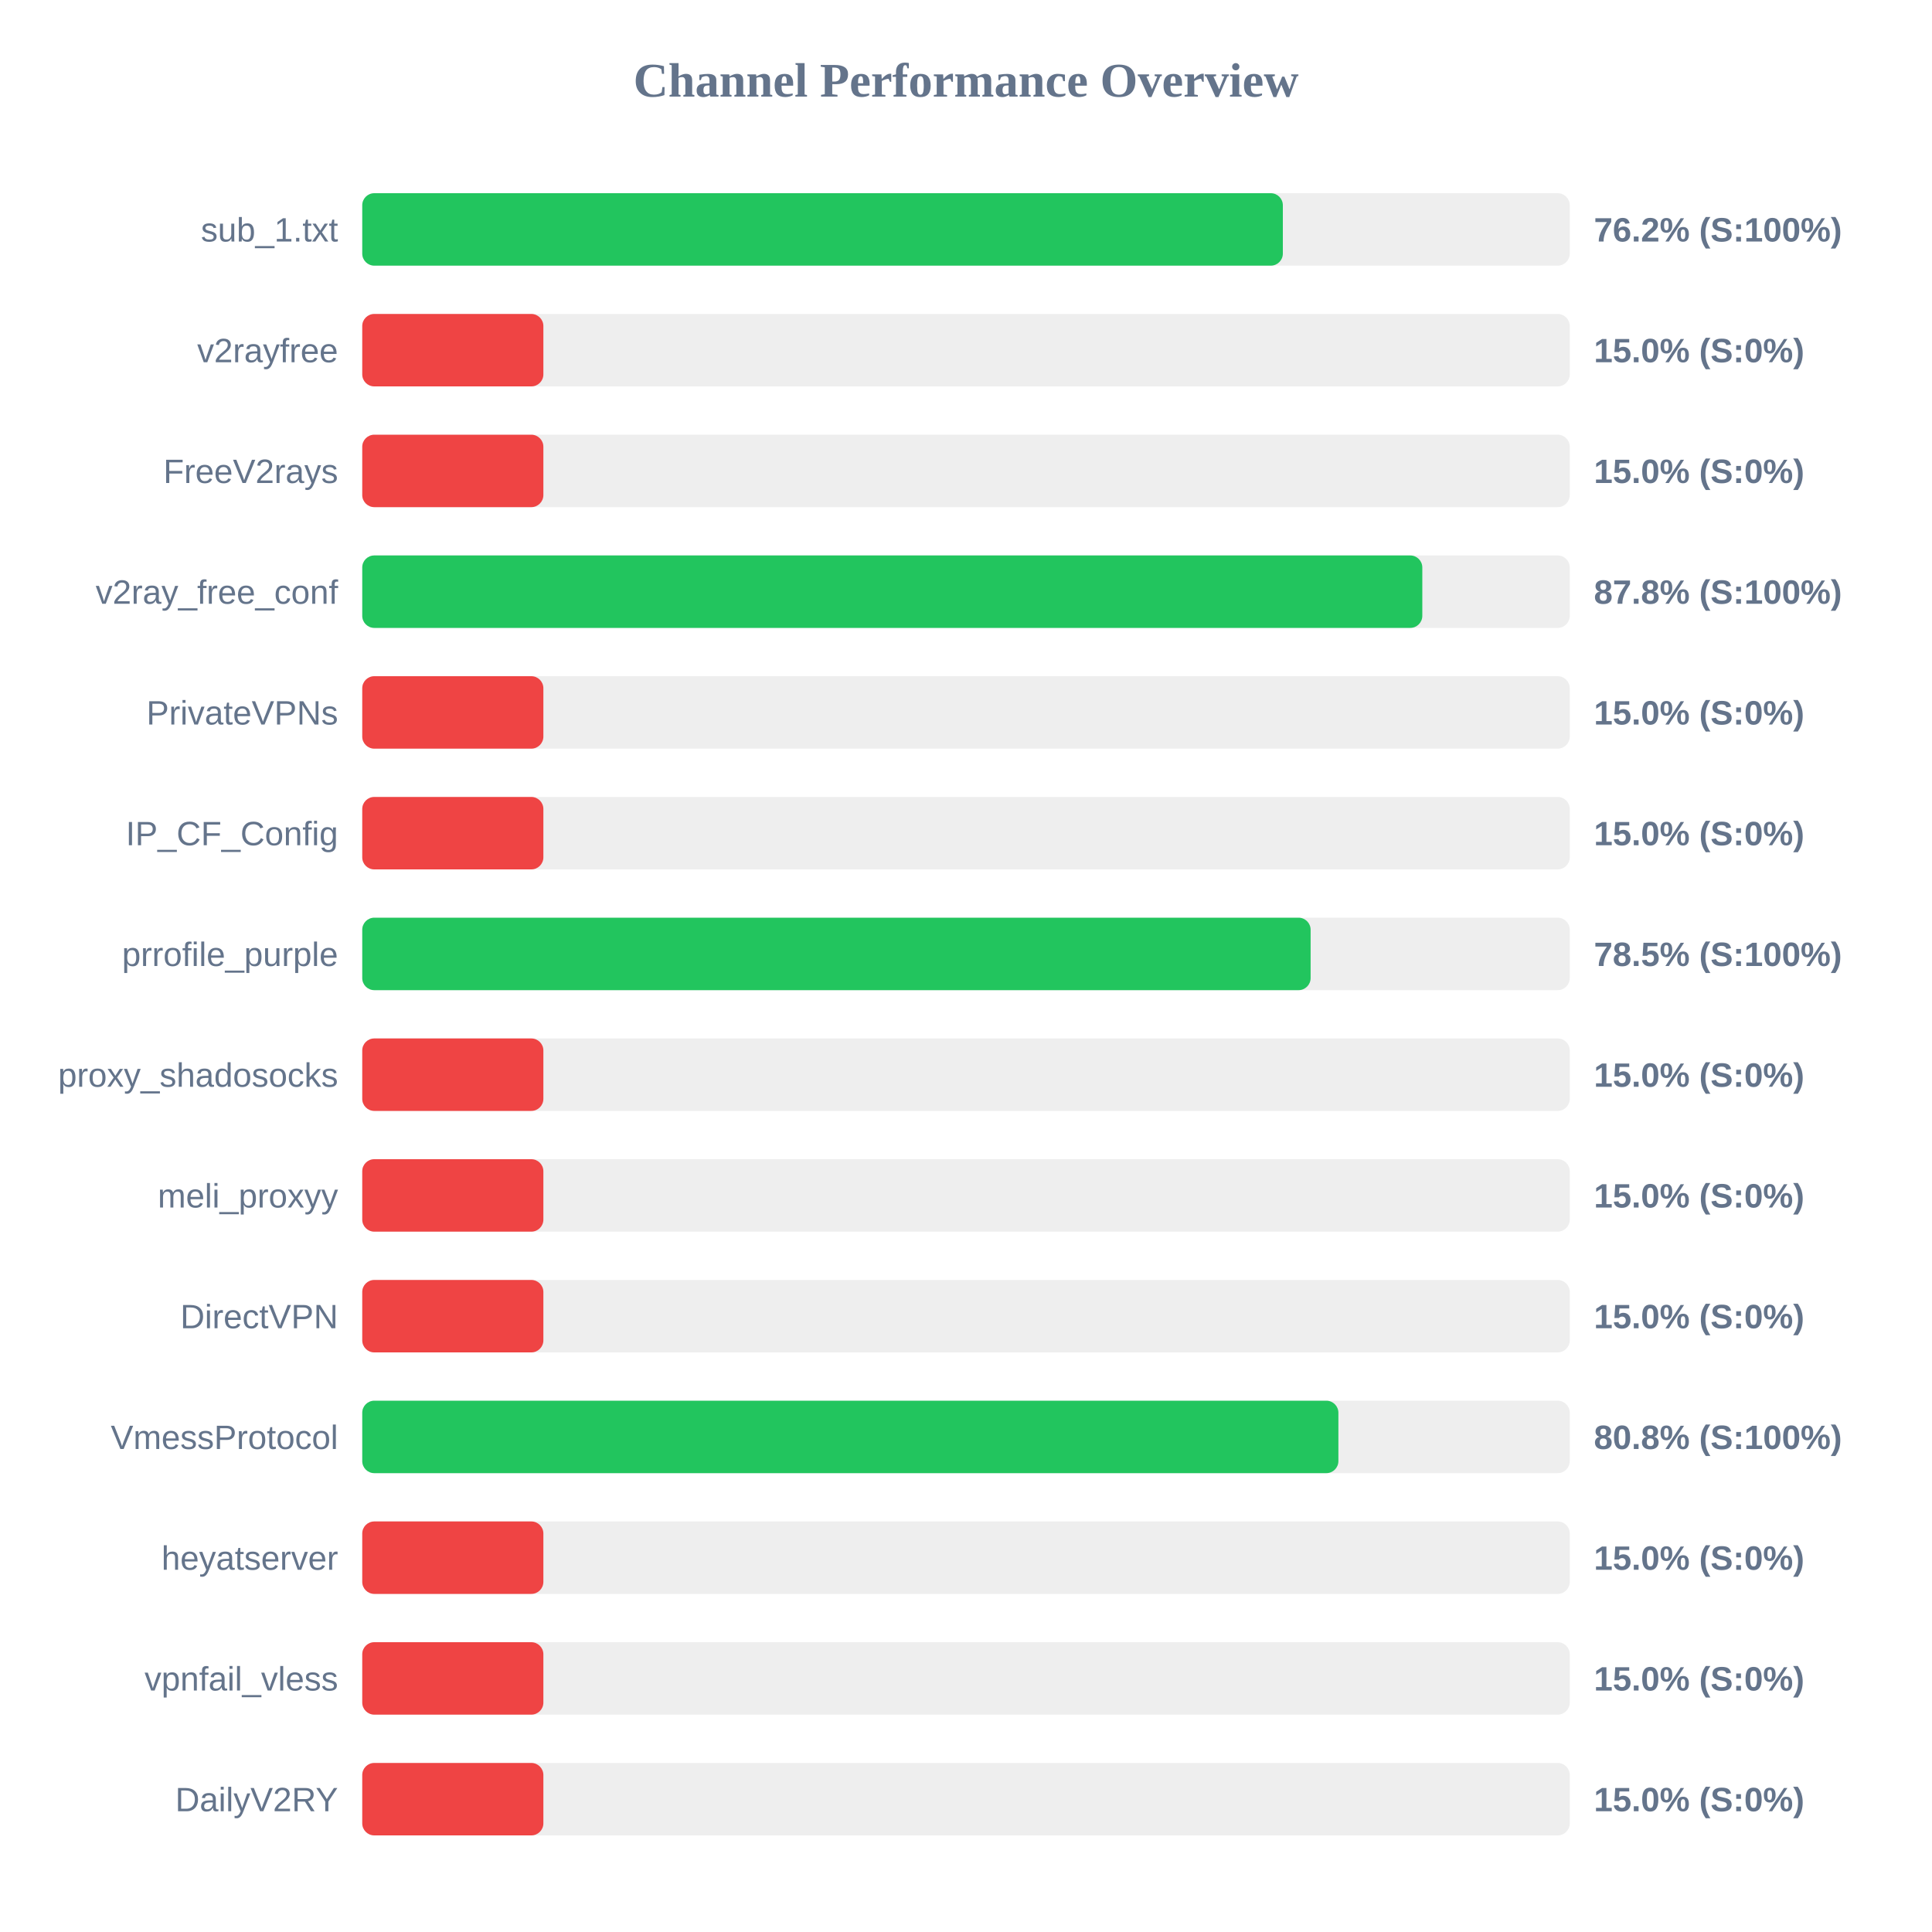
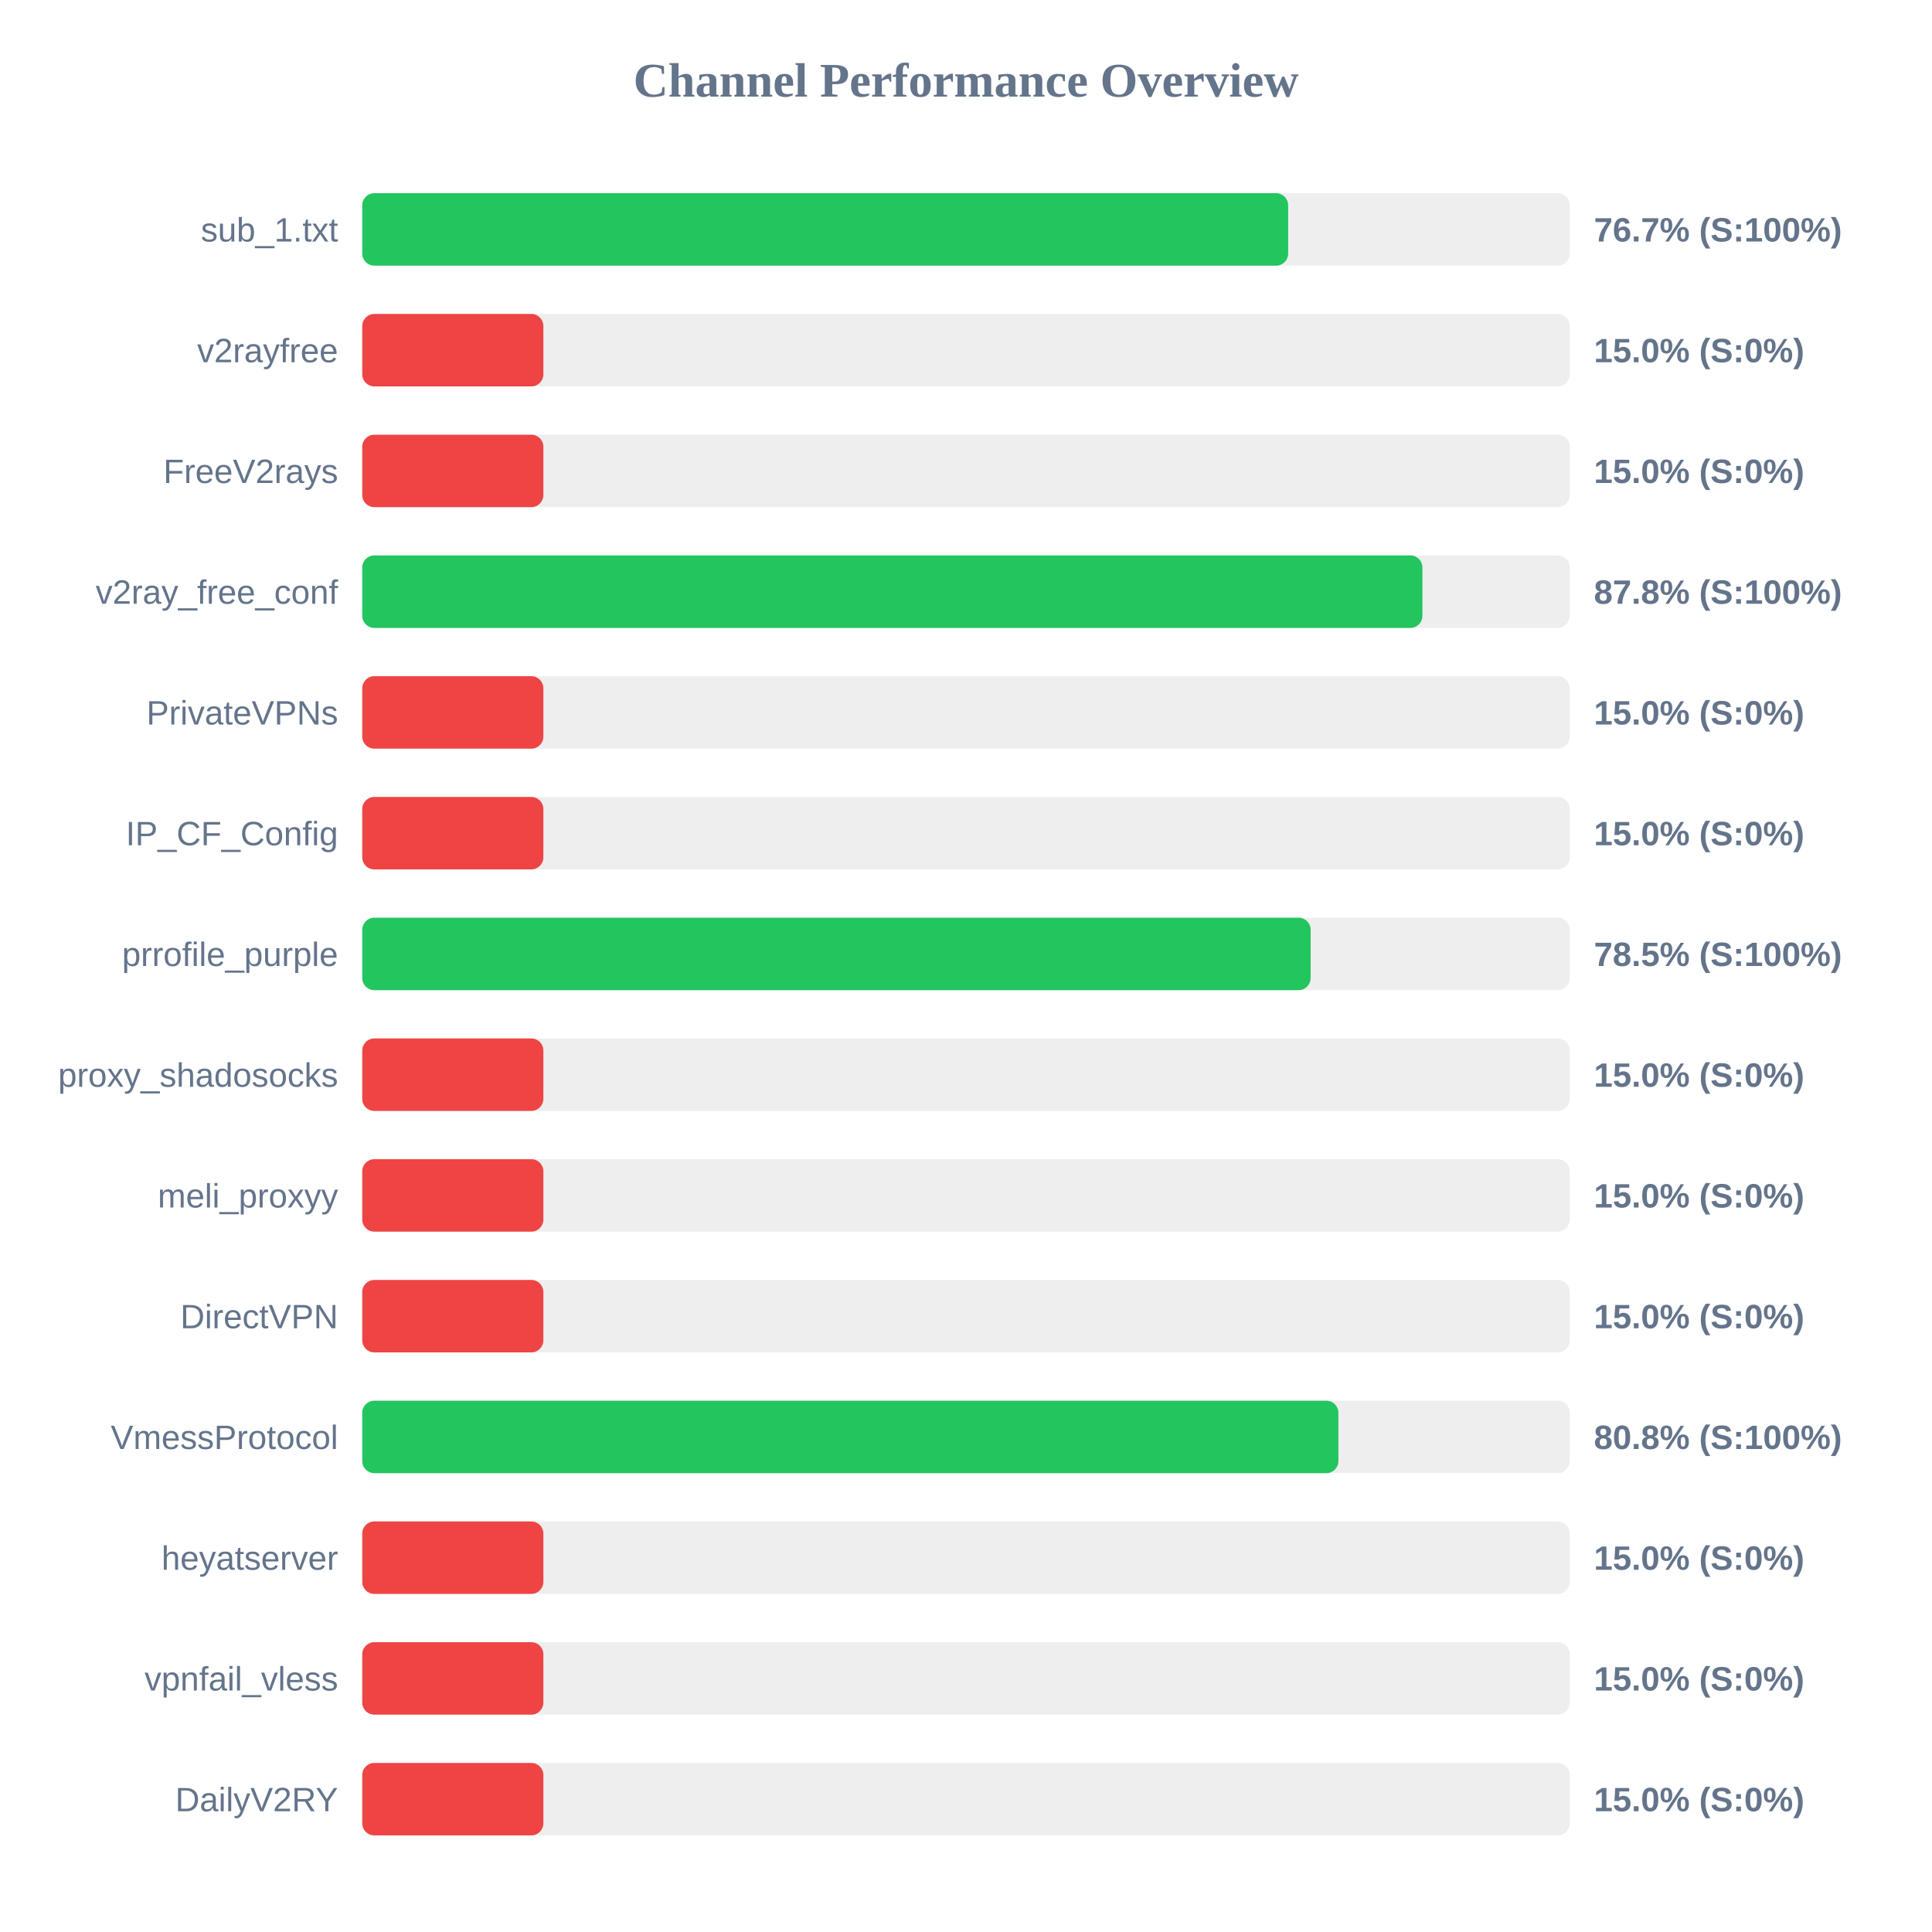
<svg xmlns="http://www.w3.org/2000/svg" width="800" height="800" version="1.1">
  <style>
        .row { font: 14px Arial; fill: #64748b; }
        .score { font: bold 14px Arial; fill: #64748b; }
    </style>
  <text x="400" y="40" text-anchor="middle" font-size="20px" font-weight="bold" fill="#64748b">Channel Performance Overview</text>
  <rect x="150" y="80" width="500" height="30" fill="#eee" rx="5" />
-   <rect x="150" y="80" width="381.2" height="30" fill="#22c55e" rx="5" />
+   <rect x="150" y="80" width="383.4" height="30" fill="#22c55e" rx="5" />
  <text x="140" y="100" text-anchor="end" class="row">sub_1.txt</text>
-   <text x="660" y="100" text-anchor="start" class="score">76.2% (S:100%)</text>
+   <text x="660" y="100" text-anchor="start" class="score">76.7% (S:100%)</text>
  <rect x="150" y="130" width="500" height="30" fill="#eee" rx="5" />
  <rect x="150" y="130" width="75.0" height="30" fill="#ef4444" rx="5" />
  <text x="140" y="150" text-anchor="end" class="row">v2rayfree</text>
  <text x="660" y="150" text-anchor="start" class="score">15.0% (S:0%)</text>
  <rect x="150" y="180" width="500" height="30" fill="#eee" rx="5" />
  <rect x="150" y="180" width="75.0" height="30" fill="#ef4444" rx="5" />
  <text x="140" y="200" text-anchor="end" class="row">FreeV2rays</text>
  <text x="660" y="200" text-anchor="start" class="score">15.0% (S:0%)</text>
  <rect x="150" y="230" width="500" height="30" fill="#eee" rx="5" />
-   <rect x="150" y="230" width="438.95" height="30" fill="#22c55e" rx="5" />
+   <rect x="150" y="230" width="439.0" height="30" fill="#22c55e" rx="5" />
  <text x="140" y="250" text-anchor="end" class="row">v2ray_free_conf</text>
  <text x="660" y="250" text-anchor="start" class="score">87.8% (S:100%)</text>
  <rect x="150" y="280" width="500" height="30" fill="#eee" rx="5" />
  <rect x="150" y="280" width="75.0" height="30" fill="#ef4444" rx="5" />
  <text x="140" y="300" text-anchor="end" class="row">PrivateVPNs</text>
  <text x="660" y="300" text-anchor="start" class="score">15.0% (S:0%)</text>
  <rect x="150" y="330" width="500" height="30" fill="#eee" rx="5" />
  <rect x="150" y="330" width="75.0" height="30" fill="#ef4444" rx="5" />
  <text x="140" y="350" text-anchor="end" class="row">IP_CF_Config</text>
  <text x="660" y="350" text-anchor="start" class="score">15.0% (S:0%)</text>
  <rect x="150" y="380" width="500" height="30" fill="#eee" rx="5" />
  <rect x="150" y="380" width="392.7" height="30" fill="#22c55e" rx="5" />
  <text x="140" y="400" text-anchor="end" class="row">prrofile_purple</text>
  <text x="660" y="400" text-anchor="start" class="score">78.5% (S:100%)</text>
  <rect x="150" y="430" width="500" height="30" fill="#eee" rx="5" />
  <rect x="150" y="430" width="75.0" height="30" fill="#ef4444" rx="5" />
  <text x="140" y="450" text-anchor="end" class="row">proxy_shadosocks</text>
  <text x="660" y="450" text-anchor="start" class="score">15.0% (S:0%)</text>
  <rect x="150" y="480" width="500" height="30" fill="#eee" rx="5" />
  <rect x="150" y="480" width="75.0" height="30" fill="#ef4444" rx="5" />
  <text x="140" y="500" text-anchor="end" class="row">meli_proxyy</text>
  <text x="660" y="500" text-anchor="start" class="score">15.0% (S:0%)</text>
  <rect x="150" y="530" width="500" height="30" fill="#eee" rx="5" />
  <rect x="150" y="530" width="75.0" height="30" fill="#ef4444" rx="5" />
  <text x="140" y="550" text-anchor="end" class="row">DirectVPN</text>
  <text x="660" y="550" text-anchor="start" class="score">15.0% (S:0%)</text>
  <rect x="150" y="580" width="500" height="30" fill="#eee" rx="5" />
  <rect x="150" y="580" width="404.2" height="30" fill="#22c55e" rx="5" />
  <text x="140" y="600" text-anchor="end" class="row">VmessProtocol</text>
  <text x="660" y="600" text-anchor="start" class="score">80.8% (S:100%)</text>
  <rect x="150" y="630" width="500" height="30" fill="#eee" rx="5" />
  <rect x="150" y="630" width="75.0" height="30" fill="#ef4444" rx="5" />
  <text x="140" y="650" text-anchor="end" class="row">heyatserver</text>
  <text x="660" y="650" text-anchor="start" class="score">15.0% (S:0%)</text>
  <rect x="150" y="680" width="500" height="30" fill="#eee" rx="5" />
  <rect x="150" y="680" width="75.0" height="30" fill="#ef4444" rx="5" />
  <text x="140" y="700" text-anchor="end" class="row">vpnfail_vless</text>
  <text x="660" y="700" text-anchor="start" class="score">15.0% (S:0%)</text>
  <rect x="150" y="730" width="500" height="30" fill="#eee" rx="5" />
  <rect x="150" y="730" width="75.0" height="30" fill="#ef4444" rx="5" />
  <text x="140" y="750" text-anchor="end" class="row">DailyV2RY</text>
  <text x="660" y="750" text-anchor="start" class="score">15.0% (S:0%)</text>
</svg>
